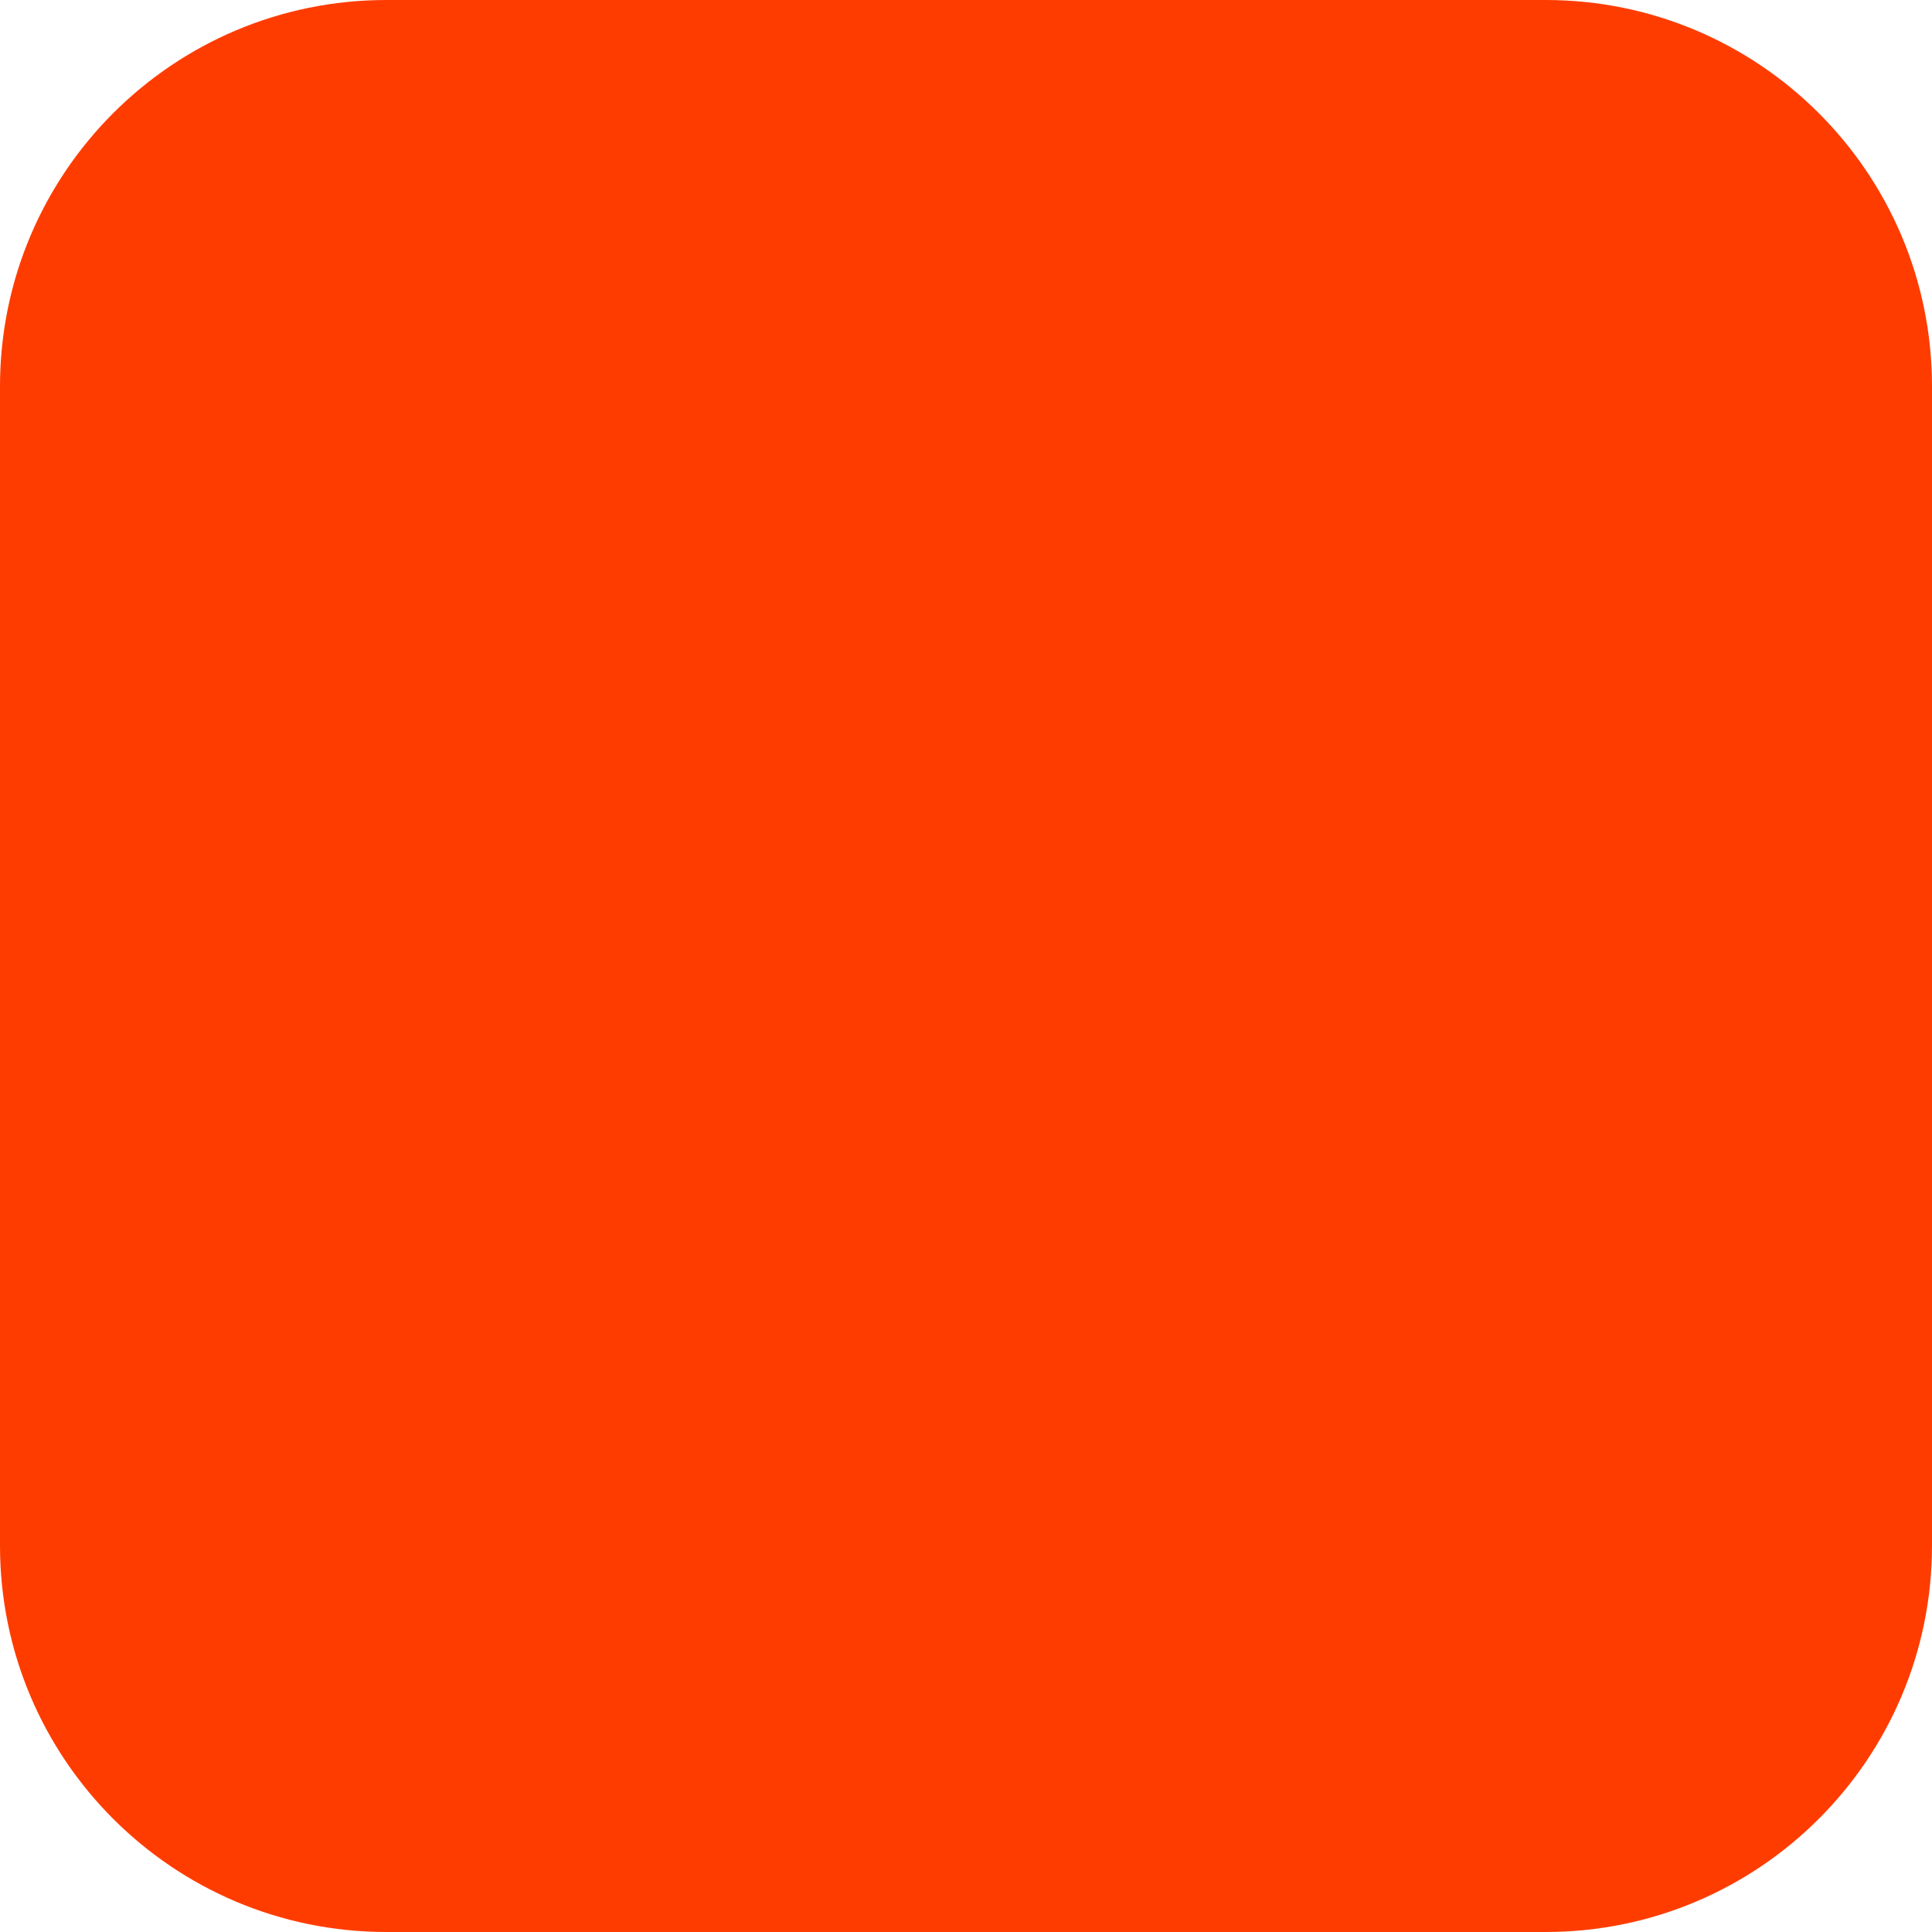
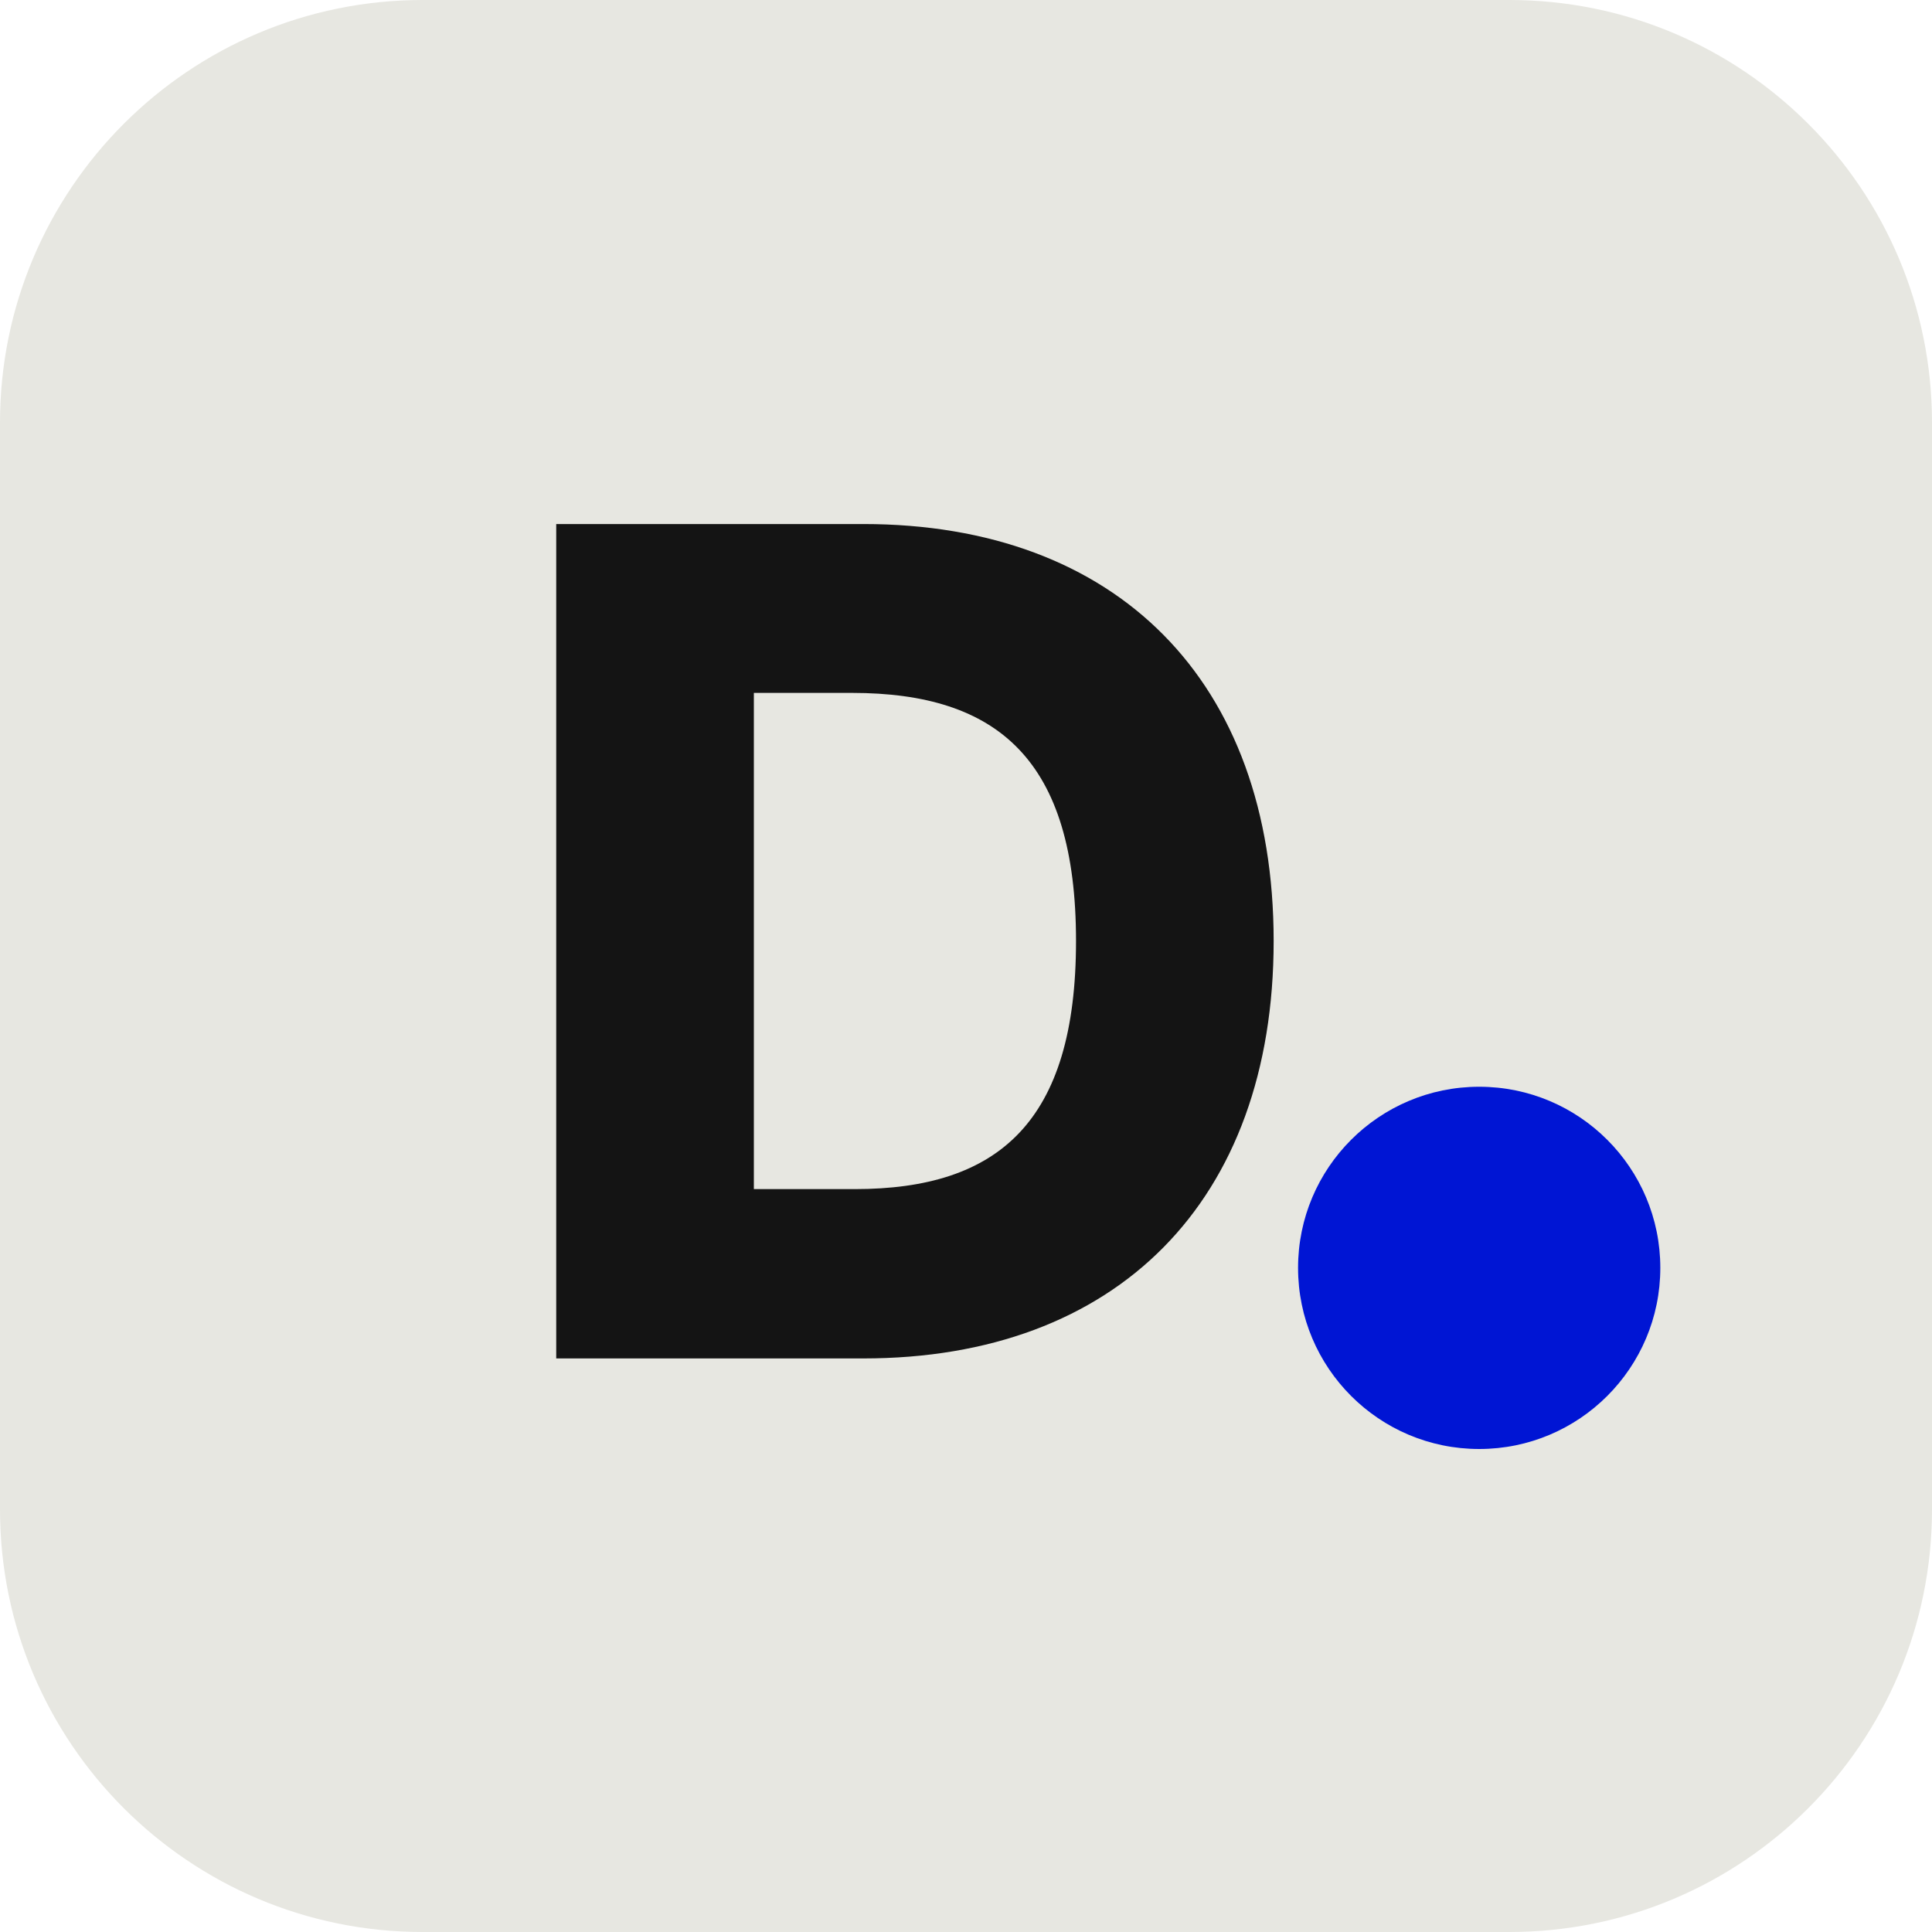
- <svg xmlns="http://www.w3.org/2000/svg" width="180" height="180" viewBox="0 0 180 180" fill="none">
-   <rect width="180" height="180" rx="36" fill="#FF3C00" />
+ <svg xmlns="http://www.w3.org/2000/svg" viewBox="0 0 64 64">
+   <rect width="64" height="64" rx="14" fill="#E7E7E1" />
+   <text x="30" y="45" font-family="Inter, Helvetica, Arial, sans-serif" font-size="38" font-weight="800" text-anchor="middle" fill="#141414">D</text>
+   <circle cx="49" cy="42" r="6" fill="#0015D4" />
</svg>
